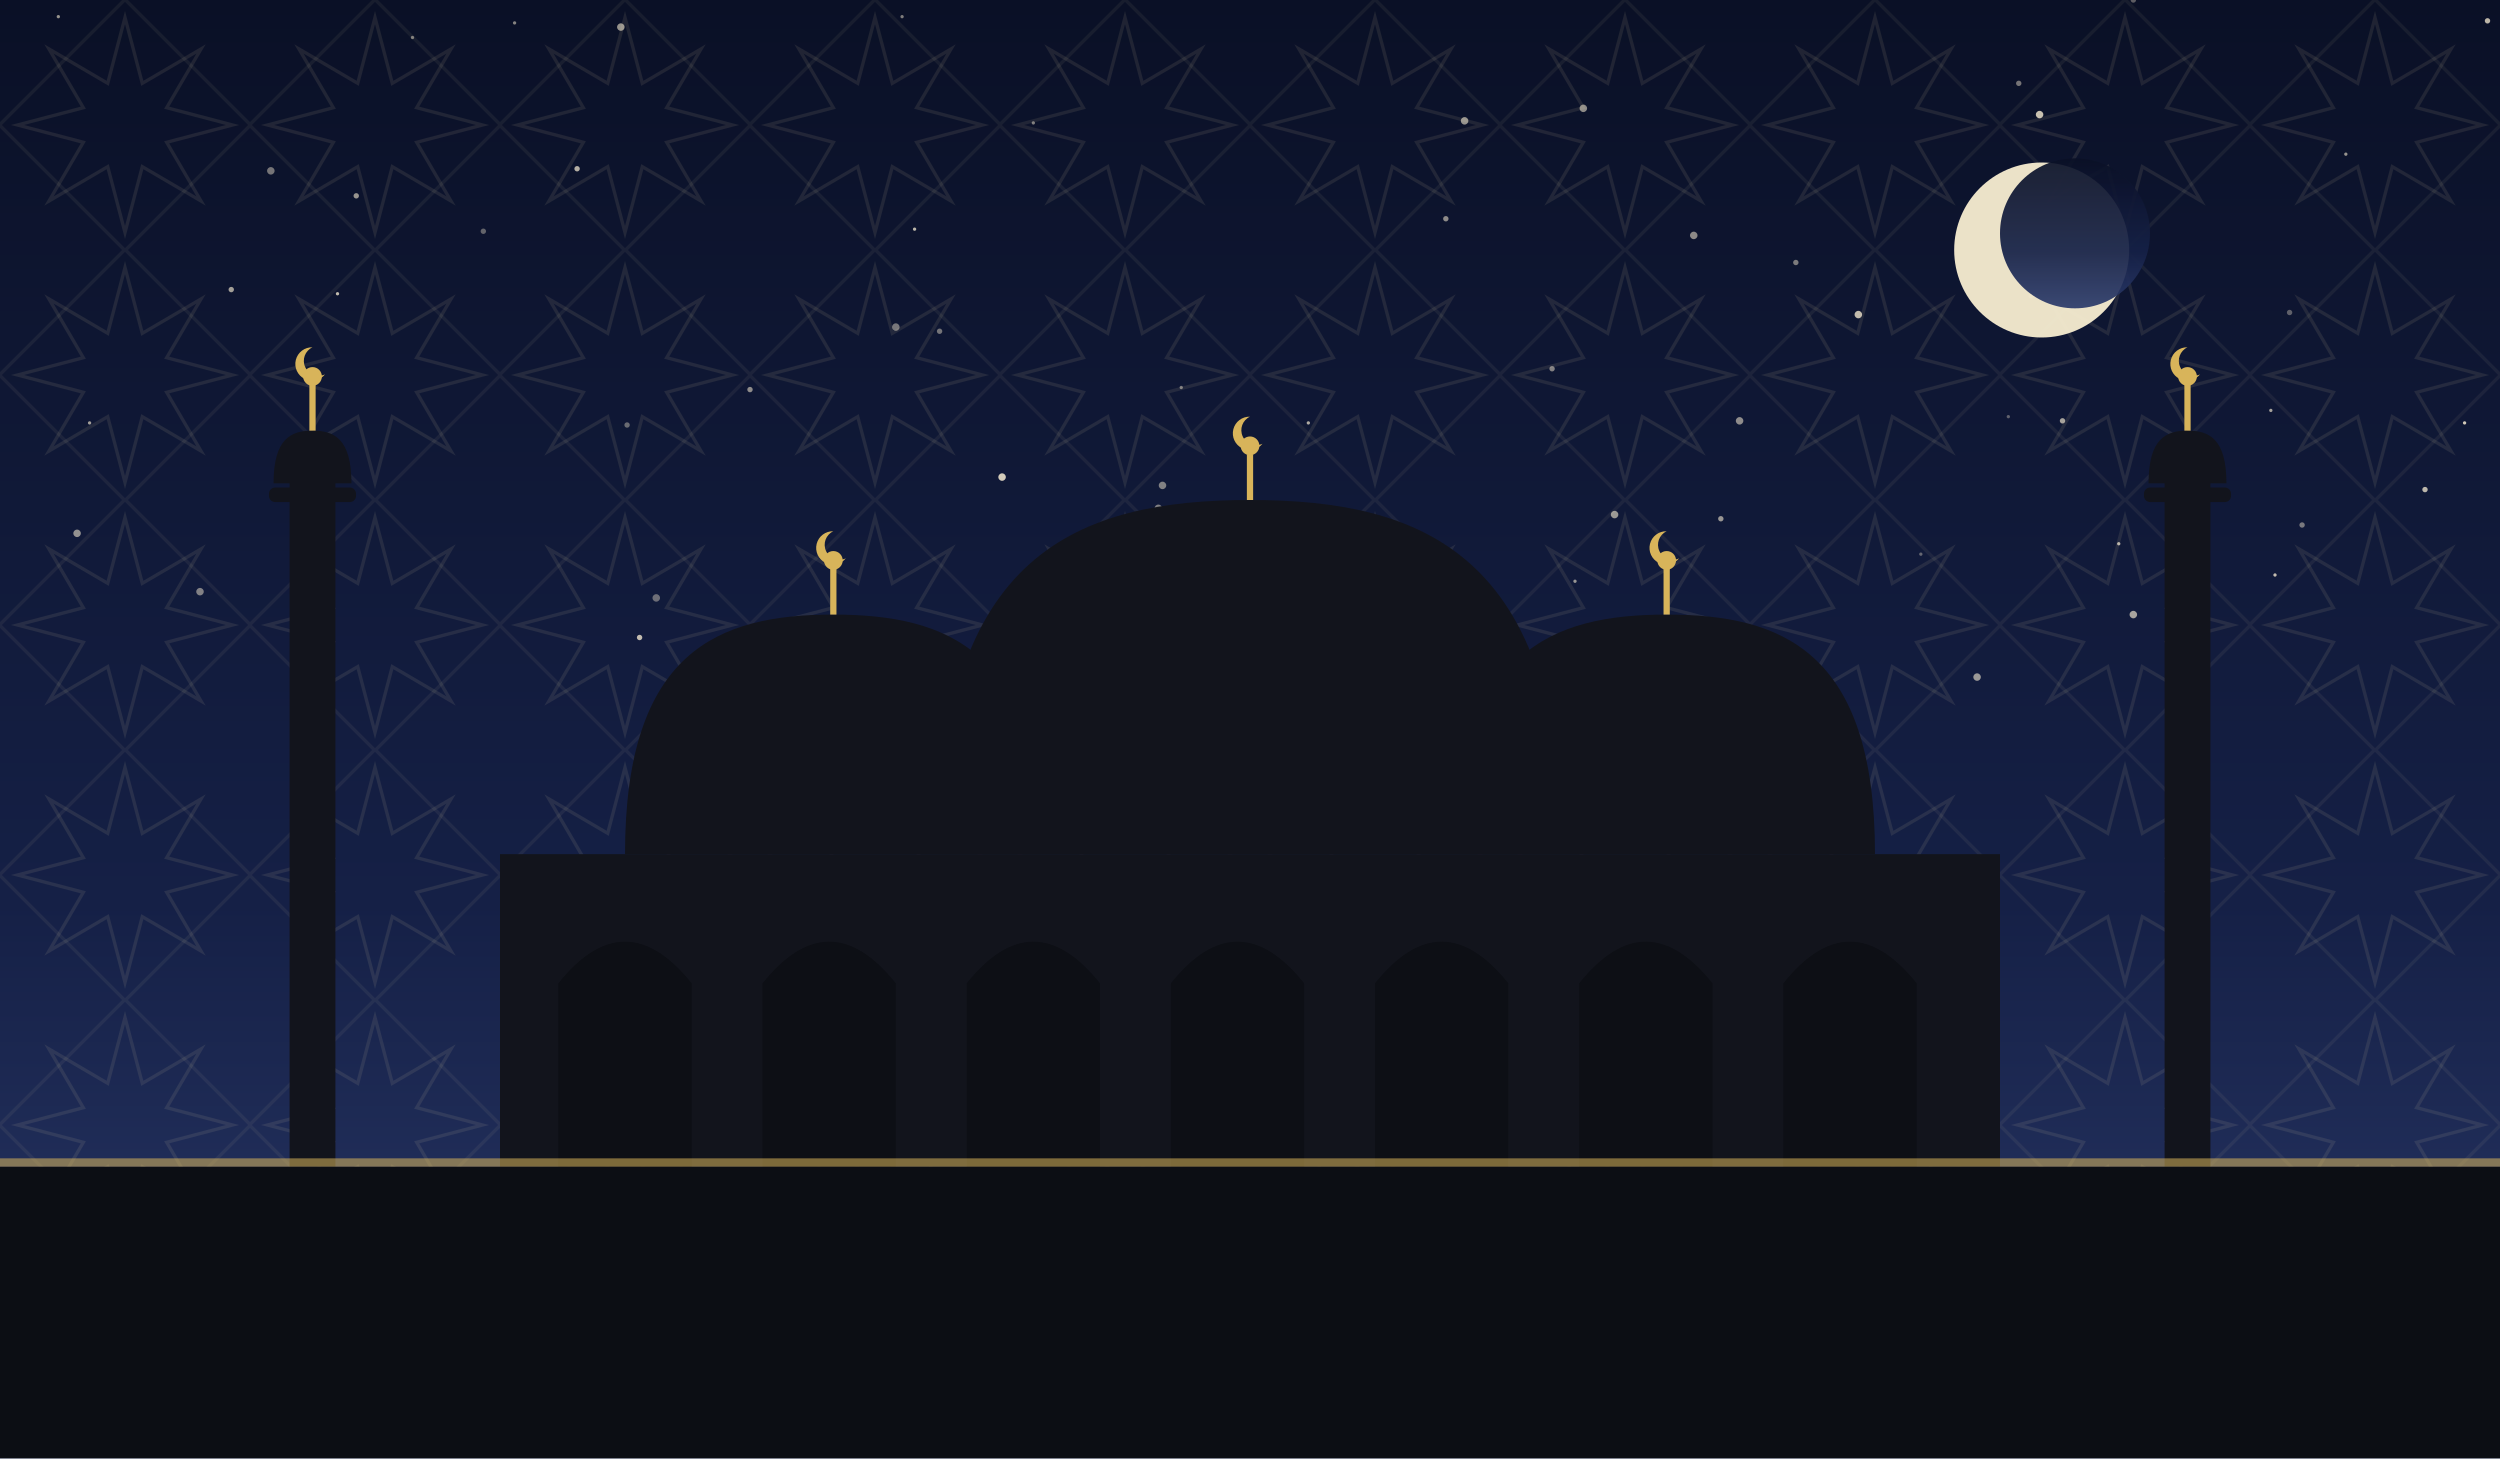
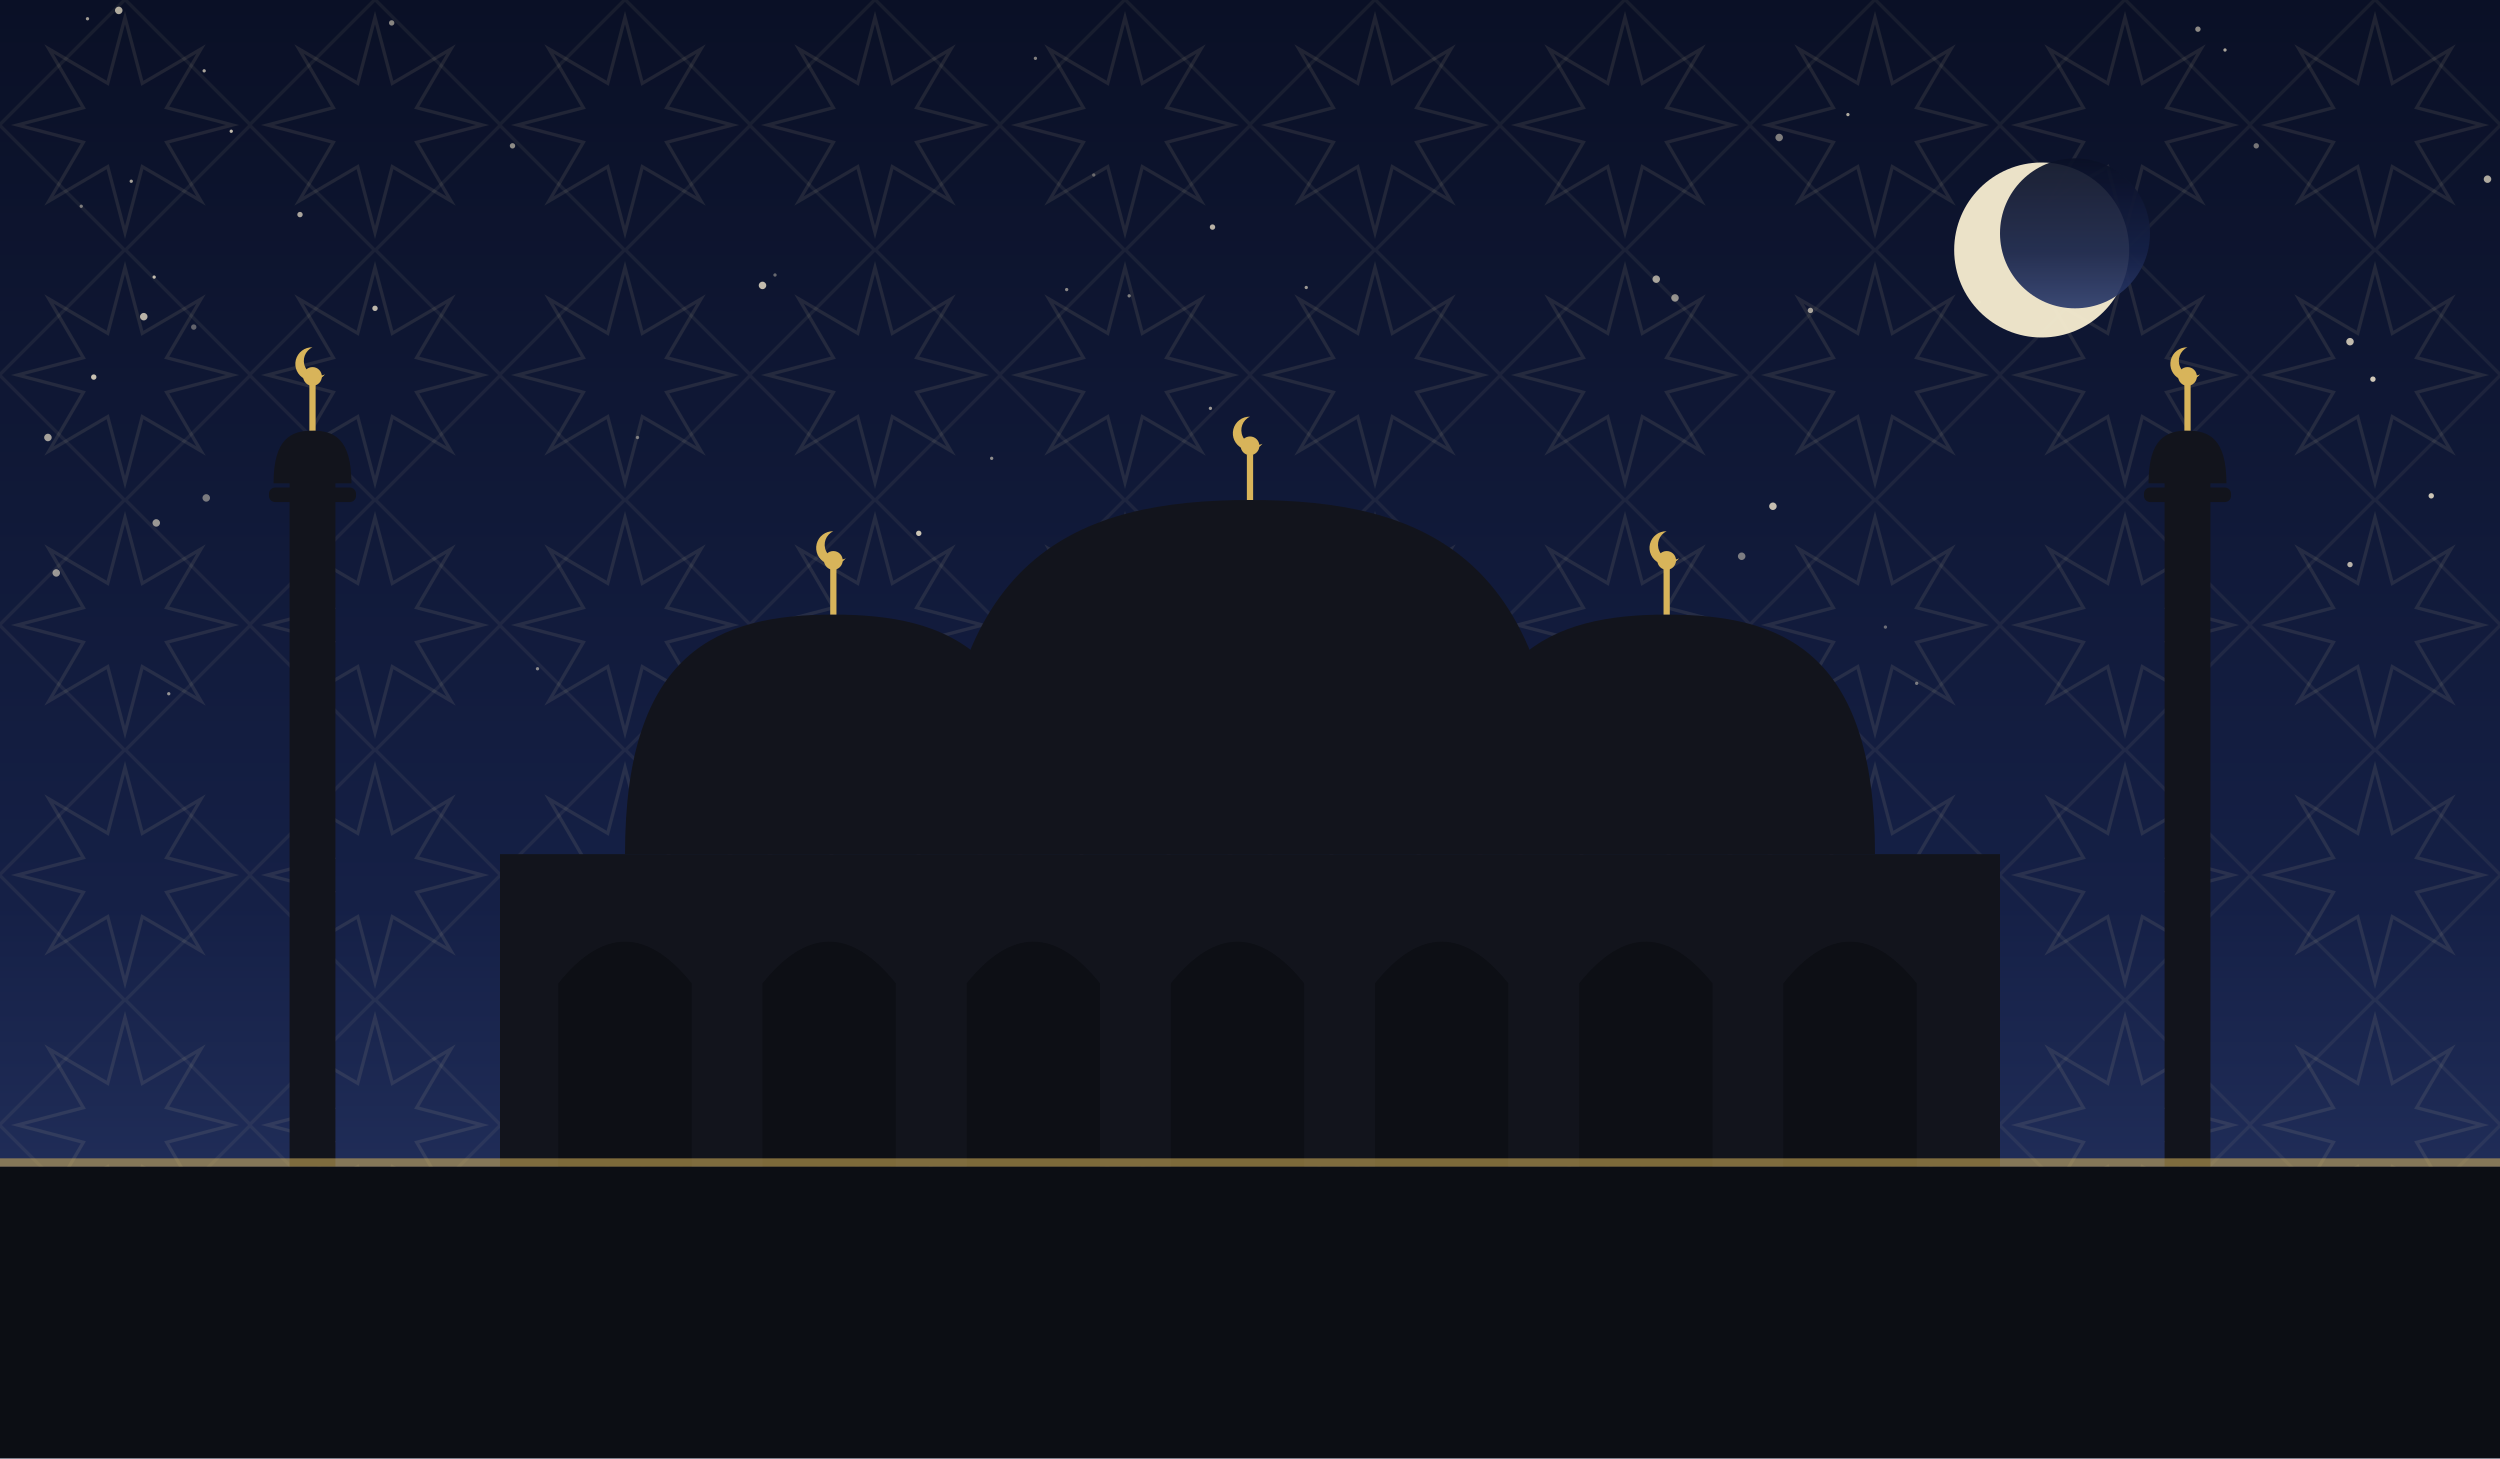
<svg xmlns="http://www.w3.org/2000/svg" viewBox="0 0 1200 700" role="img">
  <defs>
    <linearGradient id="sky" x1="0" y1="0" x2="0" y2="1">
      <stop offset="0" stop-color="#0a1026" />
      <stop offset="0.62" stop-color="#152046" />
      <stop offset="1" stop-color="#2b3a6b" />
    </linearGradient>
    <pattern id="g1" width="120" height="120" patternUnits="userSpaceOnUse">
      <polygon points="111.6,60.0 80.0,68.3 96.5,96.5 68.3,80.0 60.0,111.6 51.7,80.0 23.5,96.5 40.0,68.3 8.4,60.0 40.0,51.7 23.5,23.5 51.7,40.0 60.0,8.4 68.3,40.0 96.5,23.5 80.0,51.7" fill="none" stroke="#e8d9a8" stroke-width="1.6" opacity="0.1" />
      <rect x="17.4" y="17.4" width="85.2" height="85.2" fill="none" stroke="#e8d9a8" stroke-width="1.6" opacity="0.07" transform="rotate(45 60.0 60.0)" />
    </pattern>
  </defs>
  <rect width="1200" height="700" fill="url(#sky)" />
  <rect width="1200" height="700" fill="url(#g1)" />
-   <circle cx="198" cy="18" r="0.8" fill="#f7ecd2" opacity="0.49" />
-   <circle cx="232" cy="111" r="1.3" fill="#f7ecd2" opacity="0.37" />
-   <circle cx="451" cy="159" r="1.3" fill="#f7ecd2" opacity="0.44" />
-   <circle cx="975" cy="142" r="1.3" fill="#f7ecd2" opacity="0.35" />
-   <circle cx="964" cy="200" r="0.8" fill="#f7ecd2" opacity="0.35" />
-   <circle cx="298" cy="13" r="1.8" fill="#f7ecd2" opacity="0.59" />
-   <circle cx="1017" cy="261" r="0.8" fill="#f7ecd2" opacity="0.72" />
-   <circle cx="841" cy="304" r="1.8" fill="#f7ecd2" opacity="0.49" />
-   <circle cx="130" cy="82" r="1.8" fill="#f7ecd2" opacity="0.45" />
-   <circle cx="1164" cy="235" r="1.3" fill="#f7ecd2" opacity="0.75" />
-   <circle cx="1183" cy="203" r="0.8" fill="#f7ecd2" opacity="0.84" />
-   <circle cx="307" cy="306" r="1.3" fill="#f7ecd2" opacity="0.77" />
-   <circle cx="96" cy="284" r="1.8" fill="#f7ecd2" opacity="0.49" />
-   <circle cx="430" cy="157" r="1.8" fill="#f7ecd2" opacity="0.45" />
-   <circle cx="949" cy="325" r="1.8" fill="#f7ecd2" opacity="0.60" />
-   <circle cx="573" cy="288" r="0.8" fill="#f7ecd2" opacity="0.59" />
-   <circle cx="862" cy="126" r="1.3" fill="#f7ecd2" opacity="0.47" />
-   <circle cx="496" cy="59" r="0.8" fill="#f7ecd2" opacity="0.49" />
-   <circle cx="315" cy="287" r="1.8" fill="#f7ecd2" opacity="0.40" />
-   <circle cx="439" cy="110" r="0.8" fill="#f7ecd2" opacity="0.75" />
-   <circle cx="28" cy="8" r="0.8" fill="#f7ecd2" opacity="0.59" />
-   <circle cx="162" cy="141" r="0.8" fill="#f7ecd2" opacity="0.77" />
-   <circle cx="481" cy="229" r="1.8" fill="#f7ecd2" opacity="0.84" />
-   <circle cx="1105" cy="252" r="1.3" fill="#f7ecd2" opacity="0.45" />
-   <circle cx="1194" cy="10" r="1.3" fill="#f7ecd2" opacity="0.75" />
-   <circle cx="628" cy="203" r="0.8" fill="#f7ecd2" opacity="0.69" />
-   <circle cx="247" cy="11" r="0.8" fill="#f7ecd2" opacity="0.52" />
-   <circle cx="171" cy="94" r="1.3" fill="#f7ecd2" opacity="0.59" />
-   <circle cx="760" cy="52" r="1.8" fill="#f7ecd2" opacity="0.55" />
-   <circle cx="694" cy="105" r="1.3" fill="#f7ecd2" opacity="0.55" />
-   <circle cx="813" cy="113" r="1.8" fill="#f7ecd2" opacity="0.54" />
-   <circle cx="37" cy="256" r="1.8" fill="#f7ecd2" opacity="0.57" />
-   <circle cx="1126" cy="74" r="0.8" fill="#f7ecd2" opacity="0.59" />
-   <circle cx="360" cy="187" r="1.3" fill="#f7ecd2" opacity="0.55" />
-   <circle cx="979" cy="55" r="1.8" fill="#f7ecd2" opacity="0.80" />
-   <circle cx="703" cy="58" r="1.8" fill="#f7ecd2" opacity="0.59" />
-   <circle cx="1092" cy="276" r="0.8" fill="#f7ecd2" opacity="0.77" />
-   <circle cx="826" cy="249" r="1.3" fill="#f7ecd2" opacity="0.59" />
-   <circle cx="745" cy="177" r="1.3" fill="#f7ecd2" opacity="0.50" />
-   <circle cx="969" cy="40" r="1.3" fill="#f7ecd2" opacity="0.45" />
-   <circle cx="658" cy="318" r="1.3" fill="#f7ecd2" opacity="0.79" />
-   <circle cx="892" cy="151" r="1.8" fill="#f7ecd2" opacity="0.77" />
-   <circle cx="111" cy="139" r="1.3" fill="#f7ecd2" opacity="0.64" />
-   <circle cx="835" cy="202" r="1.8" fill="#f7ecd2" opacity="0.55" />
-   <circle cx="1024" cy="0" r="1.3" fill="#f7ecd2" opacity="0.35" />
-   <circle cx="558" cy="233" r="1.8" fill="#f7ecd2" opacity="0.49" />
-   <circle cx="277" cy="81" r="1.3" fill="#f7ecd2" opacity="0.72" />
-   <circle cx="301" cy="204" r="1.3" fill="#f7ecd2" opacity="0.39" />
-   <circle cx="990" cy="202" r="1.3" fill="#f7ecd2" opacity="0.65" />
-   <circle cx="1024" cy="295" r="1.8" fill="#f7ecd2" opacity="0.65" />
-   <circle cx="43" cy="203" r="0.8" fill="#f7ecd2" opacity="0.64" />
-   <circle cx="567" cy="186" r="0.8" fill="#f7ecd2" opacity="0.47" />
-   <circle cx="556" cy="244" r="1.8" fill="#f7ecd2" opacity="0.49" />
-   <circle cx="1090" cy="197" r="0.8" fill="#f7ecd2" opacity="0.65" />
-   <circle cx="609" cy="305" r="1.8" fill="#f7ecd2" opacity="0.80" />
-   <circle cx="433" cy="8" r="0.8" fill="#f7ecd2" opacity="0.49" />
-   <circle cx="922" cy="266" r="0.8" fill="#f7ecd2" opacity="0.37" />
-   <circle cx="756" cy="279" r="0.8" fill="#f7ecd2" opacity="0.59" />
-   <circle cx="775" cy="247" r="1.8" fill="#f7ecd2" opacity="0.60" />
-   <circle cx="1099" cy="150" r="1.3" fill="#f7ecd2" opacity="0.35" />
+   <circle cx="542" cy="142" r="0.8" fill="#f7ecd2" opacity="0.49" />
+   <circle cx="144" cy="103" r="1.3" fill="#f7ecd2" opacity="0.67" />
+   <circle cx="27" cy="275" r="1.8" fill="#f7ecd2" opacity="0.60" />
+   <circle cx="23" cy="210" r="1.8" fill="#f7ecd2" opacity="0.65" />
+   <circle cx="1068" cy="24" r="0.8" fill="#f7ecd2" opacity="0.67" />
+   <circle cx="690" cy="265" r="1.3" fill="#f7ecd2" opacity="0.35" />
+   <circle cx="833" cy="337" r="0.8" fill="#f7ecd2" opacity="0.56" />
+   <circle cx="609" cy="252" r="0.8" fill="#f7ecd2" opacity="0.53" />
+   <circle cx="1194" cy="86" r="1.8" fill="#f7ecd2" opacity="0.69" />
+   <circle cx="836" cy="267" r="1.8" fill="#f7ecd2" opacity="0.47" />
+   <circle cx="39" cy="99" r="0.8" fill="#f7ecd2" opacity="0.46" />
+   <circle cx="795" cy="134" r="1.8" fill="#f7ecd2" opacity="0.65" />
+   <circle cx="920" cy="328" r="0.8" fill="#f7ecd2" opacity="0.45" />
+   <circle cx="582" cy="109" r="1.3" fill="#f7ecd2" opacity="0.73" />
+   <circle cx="45" cy="181" r="1.3" fill="#f7ecd2" opacity="0.80" />
+   <circle cx="581" cy="196" r="0.8" fill="#f7ecd2" opacity="0.61" />
+   <circle cx="246" cy="70" r="1.3" fill="#f7ecd2" opacity="0.55" />
+   <circle cx="1128" cy="271" r="1.3" fill="#f7ecd2" opacity="0.73" />
+   <circle cx="851" cy="243" r="1.8" fill="#f7ecd2" opacity="0.78" />
+   <circle cx="1167" cy="238" r="1.3" fill="#f7ecd2" opacity="0.81" />
+   <circle cx="372" cy="132" r="0.8" fill="#f7ecd2" opacity="0.39" />
+   <circle cx="74" cy="133" r="0.8" fill="#f7ecd2" opacity="0.77" />
+   <circle cx="57" cy="5" r="1.8" fill="#f7ecd2" opacity="0.70" />
+   <circle cx="153" cy="320" r="1.8" fill="#f7ecd2" opacity="0.45" />
+   <circle cx="98" cy="34" r="0.8" fill="#f7ecd2" opacity="0.67" />
+   <circle cx="1020" cy="115" r="1.3" fill="#f7ecd2" opacity="0.35" />
+   <circle cx="63" cy="87" r="0.8" fill="#f7ecd2" opacity="0.66" />
+   <circle cx="1139" cy="182" r="1.3" fill="#f7ecd2" opacity="0.83" />
+   <circle cx="624" cy="256" r="1.3" fill="#f7ecd2" opacity="0.79" />
+   <circle cx="366" cy="137" r="1.8" fill="#f7ecd2" opacity="0.77" />
+   <circle cx="869" cy="149" r="1.3" fill="#f7ecd2" opacity="0.66" />
+   <circle cx="525" cy="84" r="0.8" fill="#f7ecd2" opacity="0.35" />
+   <circle cx="750" cy="318" r="0.8" fill="#f7ecd2" opacity="0.35" />
+   <circle cx="512" cy="139" r="0.8" fill="#f7ecd2" opacity="0.53" />
+   <circle cx="75" cy="251" r="1.8" fill="#f7ecd2" opacity="0.60" />
+   <circle cx="711" cy="306" r="0.8" fill="#f7ecd2" opacity="0.51" />
+   <circle cx="476" cy="220" r="0.8" fill="#f7ecd2" opacity="0.55" />
+   <circle cx="258" cy="321" r="0.8" fill="#f7ecd2" opacity="0.53" />
+   <circle cx="81" cy="333" r="0.8" fill="#f7ecd2" opacity="0.58" />
+   <circle cx="497" cy="28" r="0.8" fill="#f7ecd2" opacity="0.51" />
+   <circle cx="1002" cy="102" r="0.8" fill="#f7ecd2" opacity="0.39" />
+   <circle cx="804" cy="143" r="1.8" fill="#f7ecd2" opacity="0.57" />
+   <circle cx="887" cy="55" r="0.8" fill="#f7ecd2" opacity="0.70" />
+   <circle cx="1083" cy="70" r="1.3" fill="#f7ecd2" opacity="0.45" />
+   <circle cx="1128" cy="164" r="1.8" fill="#f7ecd2" opacity="0.77" />
+   <circle cx="950" cy="145" r="0.8" fill="#f7ecd2" opacity="0.35" />
+   <circle cx="93" cy="157" r="1.3" fill="#f7ecd2" opacity="0.36" />
+   <circle cx="69" cy="152" r="1.8" fill="#f7ecd2" opacity="0.73" />
+   <circle cx="854" cy="66" r="1.8" fill="#f7ecd2" opacity="0.49" />
+   <circle cx="696" cy="327" r="0.8" fill="#f7ecd2" opacity="0.77" />
+   <circle cx="99" cy="239" r="1.8" fill="#f7ecd2" opacity="0.46" />
+   <circle cx="1055" cy="14" r="1.3" fill="#f7ecd2" opacity="0.55" />
+   <circle cx="180" cy="148" r="1.3" fill="#f7ecd2" opacity="0.75" />
+   <circle cx="42" cy="9" r="0.8" fill="#f7ecd2" opacity="0.63" />
+   <circle cx="905" cy="301" r="0.8" fill="#f7ecd2" opacity="0.40" />
+   <circle cx="441" cy="256" r="1.3" fill="#f7ecd2" opacity="0.81" />
+   <circle cx="306" cy="210" r="0.8" fill="#f7ecd2" opacity="0.45" />
+   <circle cx="188" cy="11" r="1.3" fill="#f7ecd2" opacity="0.53" />
+   <circle cx="111" cy="63" r="0.8" fill="#f7ecd2" opacity="0.78" />
+   <circle cx="627" cy="138" r="0.8" fill="#f7ecd2" opacity="0.61" />
  <circle cx="980" cy="120" r="42" fill="#f6ecd0" opacity="0.95" />
  <circle cx="996" cy="112" r="36" fill="url(#sky)" opacity="0.92" />
  <rect x="240" y="410" width="720" height="150" fill="#12141c" />
  <path d="M 268 560 L 268 472 Q 300 432 332 472 L 332 560 Z" fill="#0c0e14" opacity="0.9" />
  <path d="M 366 560 L 366 472 Q 398 432 430 472 L 430 560 Z" fill="#0c0e14" opacity="0.9" />
  <path d="M 464 560 L 464 472 Q 496 432 528 472 L 528 560 Z" fill="#0c0e14" opacity="0.9" />
  <path d="M 562 560 L 562 472 Q 594 432 626 472 L 626 560 Z" fill="#0c0e14" opacity="0.9" />
  <path d="M 660 560 L 660 472 Q 692 432 724 472 L 724 560 Z" fill="#0c0e14" opacity="0.9" />
  <path d="M 758 560 L 758 472 Q 790 432 822 472 L 822 560 Z" fill="#0c0e14" opacity="0.9" />
  <path d="M 856 560 L 856 472 Q 888 432 920 472 L 920 560 Z" fill="#0c0e14" opacity="0.9" />
  <path d="M 450 410 C 450 265.5, 517.5 240, 600 240 C 682.5 240, 750 265.5, 750 410 Z" fill="#12141c" />
  <line x1="600" y1="240" x2="600" y2="218" stroke="#d8b45a" stroke-width="3" />
  <circle cx="600" cy="214" r="4.5" fill="#d8b45a" />
  <path d="M 600 200 a 8 8 0 1 0 6 13 a 6.4 6.4 0 1 1 -6 -13 Z" fill="#d8b45a" />
  <path d="M 300 410 C 300 312.25, 345.0 295, 400 295 C 455.0 295, 500 312.25, 500 410 Z" fill="#12141c" />
  <line x1="400" y1="295" x2="400" y2="273" stroke="#d8b45a" stroke-width="3" />
  <circle cx="400" cy="269" r="4.5" fill="#d8b45a" />
  <path d="M 400 255 a 8 8 0 1 0 6 13 a 6.4 6.4 0 1 1 -6 -13 Z" fill="#d8b45a" />
  <path d="M 700 410 C 700 312.25, 745.0 295, 800 295 C 855.0 295, 900 312.25, 900 410 Z" fill="#12141c" />
  <line x1="800" y1="295" x2="800" y2="273" stroke="#d8b45a" stroke-width="3" />
  <circle cx="800" cy="269" r="4.5" fill="#d8b45a" />
  <path d="M 800 255 a 8 8 0 1 0 6 13 a 6.4 6.4 0 1 1 -6 -13 Z" fill="#d8b45a" />
  <rect x="139.0" y="230" width="22" height="330" fill="#12141c" />
  <rect x="129.1" y="234" width="41.8" height="7" rx="3" fill="#12141c" />
  <path d="M 131.3 232 C 131.3 210.495, 139.715 206.7, 150 206.7 C 160.285 206.7, 168.7 210.495, 168.7 232 Z" fill="#12141c" />
  <line x1="150" y1="206.7" x2="150" y2="184.7" stroke="#d8b45a" stroke-width="3" />
  <circle cx="150" cy="180.7" r="4.5" fill="#d8b45a" />
  <path d="M 150 166.7 a 8 8 0 1 0 6 13 a 6.4 6.4 0 1 1 -6 -13 Z" fill="#d8b45a" />
  <rect x="1039.0" y="230" width="22" height="330" fill="#12141c" />
  <rect x="1029.1" y="234" width="41.8" height="7" rx="3" fill="#12141c" />
  <path d="M 1031.3 232 C 1031.3 210.495, 1039.715 206.7, 1050 206.7 C 1060.285 206.7, 1068.7 210.495, 1068.7 232 Z" fill="#12141c" />
  <line x1="1050" y1="206.7" x2="1050" y2="184.7" stroke="#d8b45a" stroke-width="3" />
  <circle cx="1050" cy="180.7" r="4.5" fill="#d8b45a" />
  <path d="M 1050 166.7 a 8 8 0 1 0 6 13 a 6.4 6.4 0 1 1 -6 -13 Z" fill="#d8b45a" />
  <rect x="0" y="560" width="1200" height="140" fill="#0c0e14" />
  <rect x="0" y="556" width="1200" height="4" fill="#d8b45a" opacity="0.55" />
</svg>
